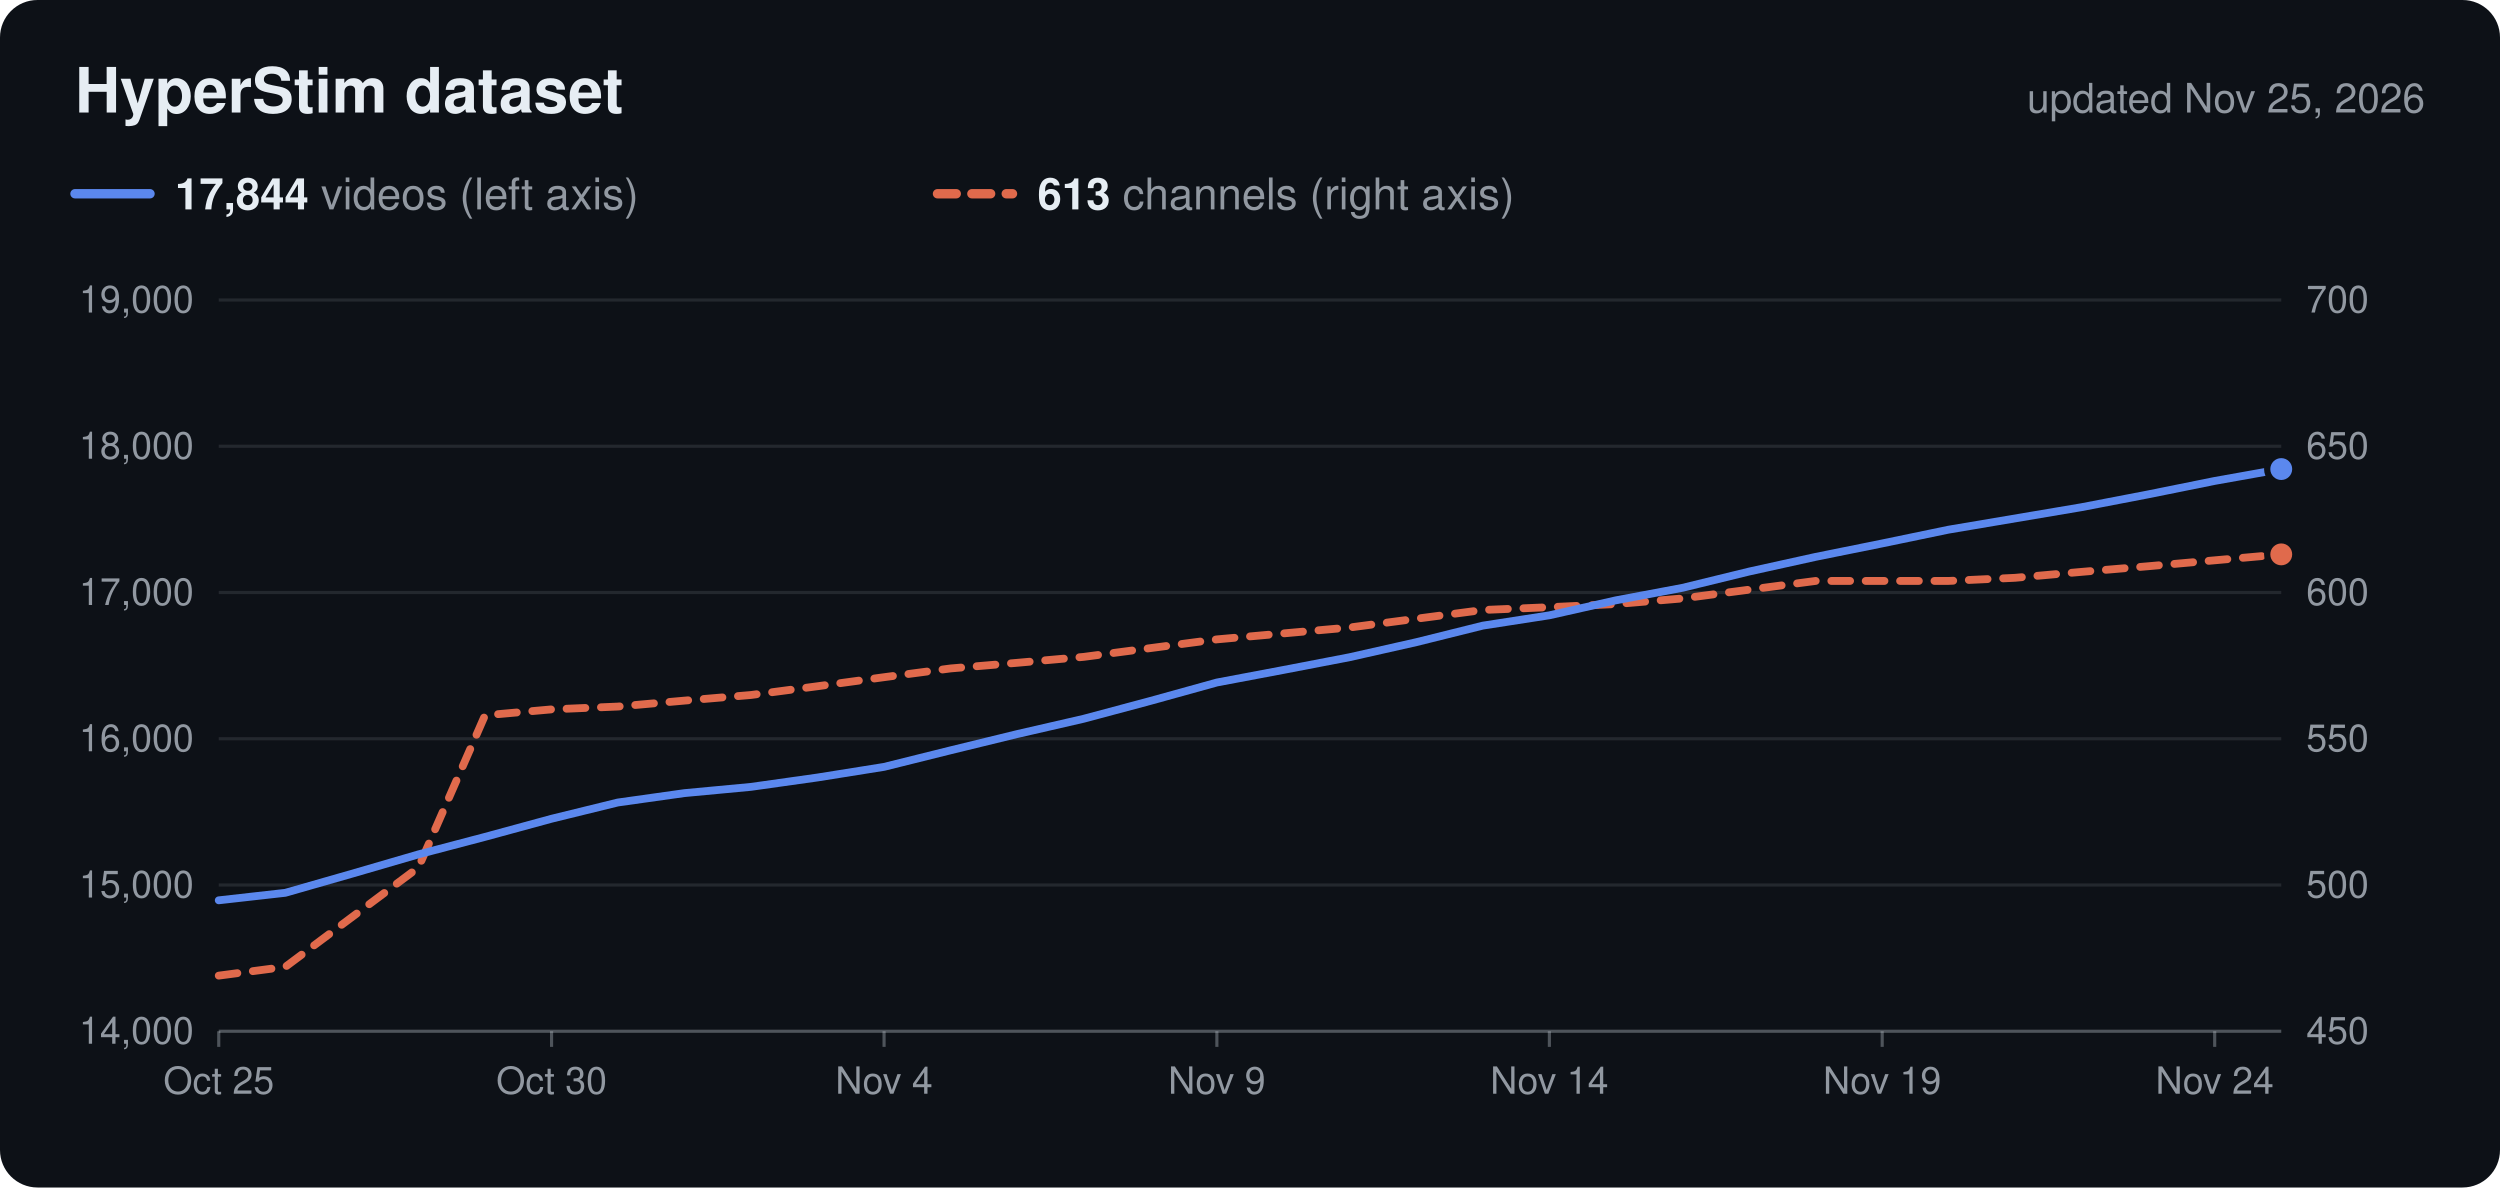
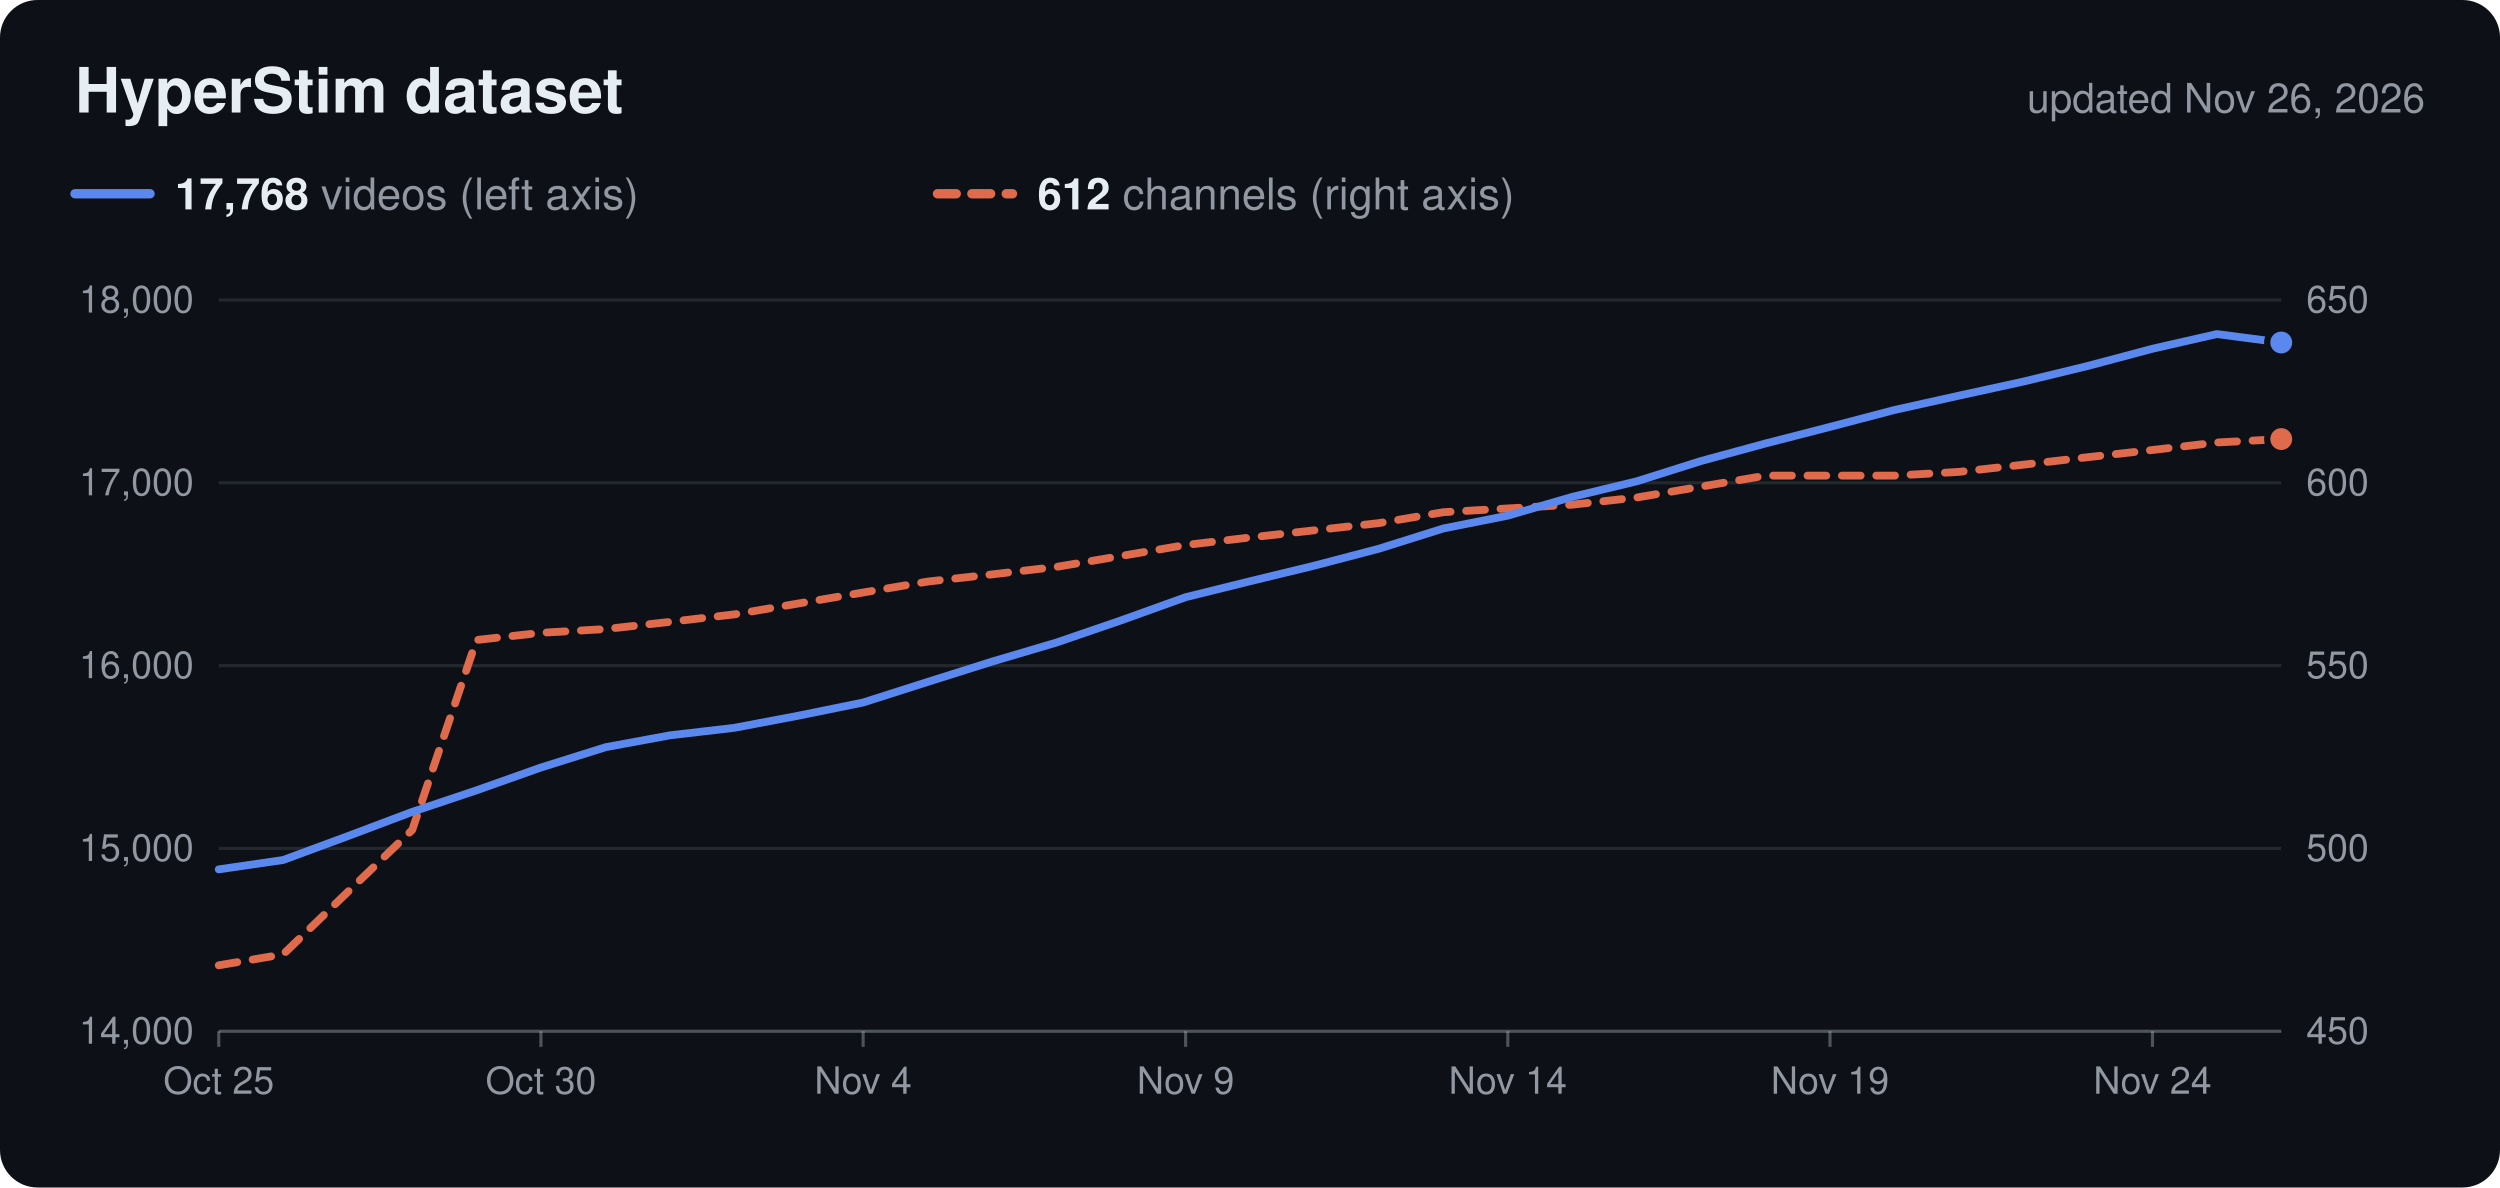
<svg xmlns="http://www.w3.org/2000/svg" viewBox="0 0 800 380" width="800" height="380" role="img">
  <rect width="800" height="380" rx="12" fill="#0d1117" />
  <text x="24.0" y="36.0" font-family="Nunito, -apple-system, 'Segoe UI', Helvetica, Arial, sans-serif" font-size="20" fill="#e6edf3" text-anchor="start" font-weight="700">HyperStim dataset</text>
-   <text x="776.0" y="36.0" font-family="Nunito, -apple-system, 'Segoe UI', Helvetica, Arial, sans-serif" font-size="13" fill="#9198a1" text-anchor="end">updated Nov 25, 2026</text>
+   <text x="776.0" y="36.0" font-family="Nunito, -apple-system, 'Segoe UI', Helvetica, Arial, sans-serif" font-size="13" fill="#9198a1" text-anchor="end">updated Nov 26, 2026</text>
  <line x1="24" x2="48" y1="62" y2="62" stroke="#5b88ee" stroke-width="3" stroke-linecap="round" />
  <text x="56.0" y="67.0" font-family="Nunito, -apple-system, 'Segoe UI', Helvetica, Arial, sans-serif" font-size="14" fill="#9198a1" text-anchor="start">
-     <tspan font-weight="700" fill="#e6edf3">17,844</tspan> videos (left axis)</text>
+     <tspan font-weight="700" fill="#e6edf3">17,768</tspan> videos (left axis)</text>
  <line x1="300" x2="324" y1="62" y2="62" stroke="#e06a4c" stroke-width="3" stroke-linecap="round" stroke-dasharray="6 5" />
  <text x="332.0" y="67.0" font-family="Nunito, -apple-system, 'Segoe UI', Helvetica, Arial, sans-serif" font-size="14" fill="#9198a1" text-anchor="start">
-     <tspan font-weight="700" fill="#e6edf3">613</tspan> channels (right axis)</text>
+     <tspan font-weight="700" fill="#e6edf3">612</tspan> channels (right axis)</text>
  <text x="62.0" y="334.0" font-family="Nunito, -apple-system, 'Segoe UI', Helvetica, Arial, sans-serif" font-size="12" fill="#9198a1" text-anchor="end">14,000</text>
  <text x="738.0" y="334.0" font-family="Nunito, -apple-system, 'Segoe UI', Helvetica, Arial, sans-serif" font-size="12" fill="#9198a1" text-anchor="start">450</text>
-   <line x1="70" x2="730" y1="283.2" y2="283.2" stroke="#c9d1d9" stroke-opacity="0.12" />
-   <text x="62.0" y="287.2" font-family="Nunito, -apple-system, 'Segoe UI', Helvetica, Arial, sans-serif" font-size="12" fill="#9198a1" text-anchor="end">15,000</text>
-   <text x="738.0" y="287.2" font-family="Nunito, -apple-system, 'Segoe UI', Helvetica, Arial, sans-serif" font-size="12" fill="#9198a1" text-anchor="start">500</text>
-   <line x1="70" x2="730" y1="236.4" y2="236.4" stroke="#c9d1d9" stroke-opacity="0.12" />
-   <text x="62.0" y="240.4" font-family="Nunito, -apple-system, 'Segoe UI', Helvetica, Arial, sans-serif" font-size="12" fill="#9198a1" text-anchor="end">16,000</text>
-   <text x="738.0" y="240.4" font-family="Nunito, -apple-system, 'Segoe UI', Helvetica, Arial, sans-serif" font-size="12" fill="#9198a1" text-anchor="start">550</text>
-   <line x1="70" x2="730" y1="189.6" y2="189.6" stroke="#c9d1d9" stroke-opacity="0.12" />
-   <text x="62.0" y="193.6" font-family="Nunito, -apple-system, 'Segoe UI', Helvetica, Arial, sans-serif" font-size="12" fill="#9198a1" text-anchor="end">17,000</text>
-   <text x="738.0" y="193.6" font-family="Nunito, -apple-system, 'Segoe UI', Helvetica, Arial, sans-serif" font-size="12" fill="#9198a1" text-anchor="start">600</text>
-   <line x1="70" x2="730" y1="142.8" y2="142.8" stroke="#c9d1d9" stroke-opacity="0.12" />
-   <text x="62.0" y="146.8" font-family="Nunito, -apple-system, 'Segoe UI', Helvetica, Arial, sans-serif" font-size="12" fill="#9198a1" text-anchor="end">18,000</text>
-   <text x="738.0" y="146.8" font-family="Nunito, -apple-system, 'Segoe UI', Helvetica, Arial, sans-serif" font-size="12" fill="#9198a1" text-anchor="start">650</text>
+   <line x1="70" x2="730" y1="271.5" y2="271.5" stroke="#c9d1d9" stroke-opacity="0.12" />
+   <text x="62.0" y="275.5" font-family="Nunito, -apple-system, 'Segoe UI', Helvetica, Arial, sans-serif" font-size="12" fill="#9198a1" text-anchor="end">15,000</text>
+   <text x="738.0" y="275.5" font-family="Nunito, -apple-system, 'Segoe UI', Helvetica, Arial, sans-serif" font-size="12" fill="#9198a1" text-anchor="start">500</text>
+   <line x1="70" x2="730" y1="213.0" y2="213.0" stroke="#c9d1d9" stroke-opacity="0.12" />
+   <text x="62.0" y="217.0" font-family="Nunito, -apple-system, 'Segoe UI', Helvetica, Arial, sans-serif" font-size="12" fill="#9198a1" text-anchor="end">16,000</text>
+   <text x="738.0" y="217.0" font-family="Nunito, -apple-system, 'Segoe UI', Helvetica, Arial, sans-serif" font-size="12" fill="#9198a1" text-anchor="start">550</text>
+   <line x1="70" x2="730" y1="154.5" y2="154.5" stroke="#c9d1d9" stroke-opacity="0.12" />
+   <text x="62.0" y="158.5" font-family="Nunito, -apple-system, 'Segoe UI', Helvetica, Arial, sans-serif" font-size="12" fill="#9198a1" text-anchor="end">17,000</text>
+   <text x="738.0" y="158.5" font-family="Nunito, -apple-system, 'Segoe UI', Helvetica, Arial, sans-serif" font-size="12" fill="#9198a1" text-anchor="start">600</text>
  <line x1="70" x2="730" y1="96.0" y2="96.0" stroke="#c9d1d9" stroke-opacity="0.12" />
-   <text x="62.0" y="100.0" font-family="Nunito, -apple-system, 'Segoe UI', Helvetica, Arial, sans-serif" font-size="12" fill="#9198a1" text-anchor="end">19,000</text>
-   <text x="738.0" y="100.0" font-family="Nunito, -apple-system, 'Segoe UI', Helvetica, Arial, sans-serif" font-size="12" fill="#9198a1" text-anchor="start">700</text>
+   <text x="62.0" y="100.0" font-family="Nunito, -apple-system, 'Segoe UI', Helvetica, Arial, sans-serif" font-size="12" fill="#9198a1" text-anchor="end">18,000</text>
+   <text x="738.0" y="100.0" font-family="Nunito, -apple-system, 'Segoe UI', Helvetica, Arial, sans-serif" font-size="12" fill="#9198a1" text-anchor="start">650</text>
  <line x1="70" x2="730" y1="330" y2="330" stroke="#c9d1d9" stroke-opacity="0.35" />
  <line x1="70.0" x2="70.0" y1="330" y2="335" stroke="#c9d1d9" stroke-opacity="0.35" />
  <text x="70.0" y="350.0" font-family="Nunito, -apple-system, 'Segoe UI', Helvetica, Arial, sans-serif" font-size="12" fill="#9198a1" text-anchor="middle">Oct 25</text>
-   <line x1="176.5" x2="176.5" y1="330" y2="335" stroke="#c9d1d9" stroke-opacity="0.35" />
-   <text x="176.5" y="350.0" font-family="Nunito, -apple-system, 'Segoe UI', Helvetica, Arial, sans-serif" font-size="12" fill="#9198a1" text-anchor="middle">Oct 30</text>
-   <line x1="282.9" x2="282.9" y1="330" y2="335" stroke="#c9d1d9" stroke-opacity="0.35" />
-   <text x="282.9" y="350.0" font-family="Nunito, -apple-system, 'Segoe UI', Helvetica, Arial, sans-serif" font-size="12" fill="#9198a1" text-anchor="middle">Nov 4</text>
-   <line x1="389.4" x2="389.4" y1="330" y2="335" stroke="#c9d1d9" stroke-opacity="0.35" />
-   <text x="389.4" y="350.0" font-family="Nunito, -apple-system, 'Segoe UI', Helvetica, Arial, sans-serif" font-size="12" fill="#9198a1" text-anchor="middle">Nov 9</text>
-   <line x1="495.8" x2="495.8" y1="330" y2="335" stroke="#c9d1d9" stroke-opacity="0.35" />
-   <text x="495.8" y="350.0" font-family="Nunito, -apple-system, 'Segoe UI', Helvetica, Arial, sans-serif" font-size="12" fill="#9198a1" text-anchor="middle">Nov 14</text>
-   <line x1="602.3" x2="602.3" y1="330" y2="335" stroke="#c9d1d9" stroke-opacity="0.35" />
-   <text x="602.3" y="350.0" font-family="Nunito, -apple-system, 'Segoe UI', Helvetica, Arial, sans-serif" font-size="12" fill="#9198a1" text-anchor="middle">Nov 19</text>
-   <line x1="708.7" x2="708.7" y1="330" y2="335" stroke="#c9d1d9" stroke-opacity="0.35" />
-   <text x="708.7" y="350.0" font-family="Nunito, -apple-system, 'Segoe UI', Helvetica, Arial, sans-serif" font-size="12" fill="#9198a1" text-anchor="middle">Nov 24</text>
-   <path d="M70.0,312.2 L91.3,309.4 L112.6,293.5 L133.9,277.6 L155.2,228.9 L176.5,227.0 L197.7,226.1 L219.0,224.2 L240.3,222.4 L261.6,219.6 L282.9,216.7 L304.2,213.9 L325.5,212.1 L346.8,210.2 L368.1,207.4 L389.4,204.6 L410.6,202.7 L431.9,200.8 L453.2,198.0 L474.5,195.2 L495.8,194.3 L517.1,193.3 L538.4,191.5 L559.7,188.7 L581.0,185.9 L602.3,185.9 L623.5,185.9 L644.8,184.9 L666.1,183.0 L687.4,181.2 L708.7,179.3 L730.0,177.4" fill="none" stroke="#e06a4c" stroke-width="2.5" stroke-linejoin="round" stroke-linecap="round" stroke-dasharray="6 5" />
-   <circle cx="730.0" cy="177.4" r="4.5" fill="#e06a4c" stroke="#0d1117" stroke-width="2" />
-   <path d="M70.0,288.1 L91.3,285.7 L112.6,279.6 L133.9,273.4 L155.2,267.8 L176.5,262.0 L197.7,256.8 L219.0,253.8 L240.3,251.8 L261.6,248.8 L282.9,245.4 L304.2,240.1 L325.5,234.9 L346.8,230.0 L368.1,224.3 L389.4,218.4 L410.6,214.4 L431.9,210.3 L453.2,205.5 L474.5,200.2 L495.8,196.9 L517.1,192.1 L538.4,188.1 L559.7,182.9 L581.0,178.2 L602.3,173.9 L623.5,169.5 L644.8,165.9 L666.1,162.3 L687.4,158.2 L708.7,153.9 L730.0,150.1" fill="none" stroke="#5b88ee" stroke-width="2.5" stroke-linejoin="round" stroke-linecap="round" />
-   <circle cx="730.0" cy="150.1" r="4.5" fill="#5b88ee" stroke="#0d1117" stroke-width="2" />
+   <line x1="173.1" x2="173.1" y1="330" y2="335" stroke="#c9d1d9" stroke-opacity="0.35" />
+   <text x="173.1" y="350.0" font-family="Nunito, -apple-system, 'Segoe UI', Helvetica, Arial, sans-serif" font-size="12" fill="#9198a1" text-anchor="middle">Oct 30</text>
+   <line x1="276.2" x2="276.2" y1="330" y2="335" stroke="#c9d1d9" stroke-opacity="0.35" />
+   <text x="276.2" y="350.0" font-family="Nunito, -apple-system, 'Segoe UI', Helvetica, Arial, sans-serif" font-size="12" fill="#9198a1" text-anchor="middle">Nov 4</text>
+   <line x1="379.4" x2="379.4" y1="330" y2="335" stroke="#c9d1d9" stroke-opacity="0.35" />
+   <text x="379.4" y="350.0" font-family="Nunito, -apple-system, 'Segoe UI', Helvetica, Arial, sans-serif" font-size="12" fill="#9198a1" text-anchor="middle">Nov 9</text>
+   <line x1="482.5" x2="482.5" y1="330" y2="335" stroke="#c9d1d9" stroke-opacity="0.35" />
+   <text x="482.5" y="350.0" font-family="Nunito, -apple-system, 'Segoe UI', Helvetica, Arial, sans-serif" font-size="12" fill="#9198a1" text-anchor="middle">Nov 14</text>
+   <line x1="585.6" x2="585.6" y1="330" y2="335" stroke="#c9d1d9" stroke-opacity="0.35" />
+   <text x="585.6" y="350.0" font-family="Nunito, -apple-system, 'Segoe UI', Helvetica, Arial, sans-serif" font-size="12" fill="#9198a1" text-anchor="middle">Nov 19</text>
+   <line x1="688.8" x2="688.8" y1="330" y2="335" stroke="#c9d1d9" stroke-opacity="0.35" />
+   <text x="688.8" y="350.0" font-family="Nunito, -apple-system, 'Segoe UI', Helvetica, Arial, sans-serif" font-size="12" fill="#9198a1" text-anchor="middle">Nov 24</text>
+   <path d="M70.0,308.9 L90.6,305.4 L111.2,285.5 L131.9,265.6 L152.5,204.8 L173.1,202.5 L193.8,201.3 L214.4,199.0 L235.0,196.6 L255.6,193.1 L276.2,189.6 L296.9,186.1 L317.5,183.8 L338.1,181.4 L358.8,177.9 L379.4,174.4 L400.0,172.0 L420.6,169.7 L441.2,167.4 L461.9,163.9 L482.5,162.7 L503.1,161.5 L523.8,159.2 L544.4,155.7 L565.0,152.2 L585.6,152.2 L606.2,152.2 L626.9,151.0 L647.5,148.7 L668.1,146.3 L688.8,144.0 L709.4,141.6 L730.0,140.5" fill="none" stroke="#e06a4c" stroke-width="2.5" stroke-linejoin="round" stroke-linecap="round" stroke-dasharray="6 5" />
+   <circle cx="730.0" cy="140.5" r="4.5" fill="#e06a4c" stroke="#0d1117" stroke-width="2" />
+   <path d="M70.0,278.2 L90.6,275.2 L111.2,267.6 L131.9,259.8 L152.5,252.9 L173.1,245.6 L193.8,239.1 L214.4,235.3 L235.0,232.9 L255.6,229.0 L276.2,224.8 L296.9,218.2 L317.5,211.7 L338.1,205.6 L358.8,198.5 L379.4,191.1 L400.0,186.0 L420.6,181.0 L441.2,175.6 L461.9,169.1 L482.5,165.0 L503.1,159.0 L523.8,154.0 L544.4,147.5 L565.0,141.9 L585.6,136.6 L606.2,131.2 L626.9,126.6 L647.5,122.1 L668.1,117.1 L688.8,111.6 L709.4,106.9 L730.0,109.6" fill="none" stroke="#5b88ee" stroke-width="2.5" stroke-linejoin="round" stroke-linecap="round" />
+   <circle cx="730.0" cy="109.6" r="4.5" fill="#5b88ee" stroke="#0d1117" stroke-width="2" />
</svg>
